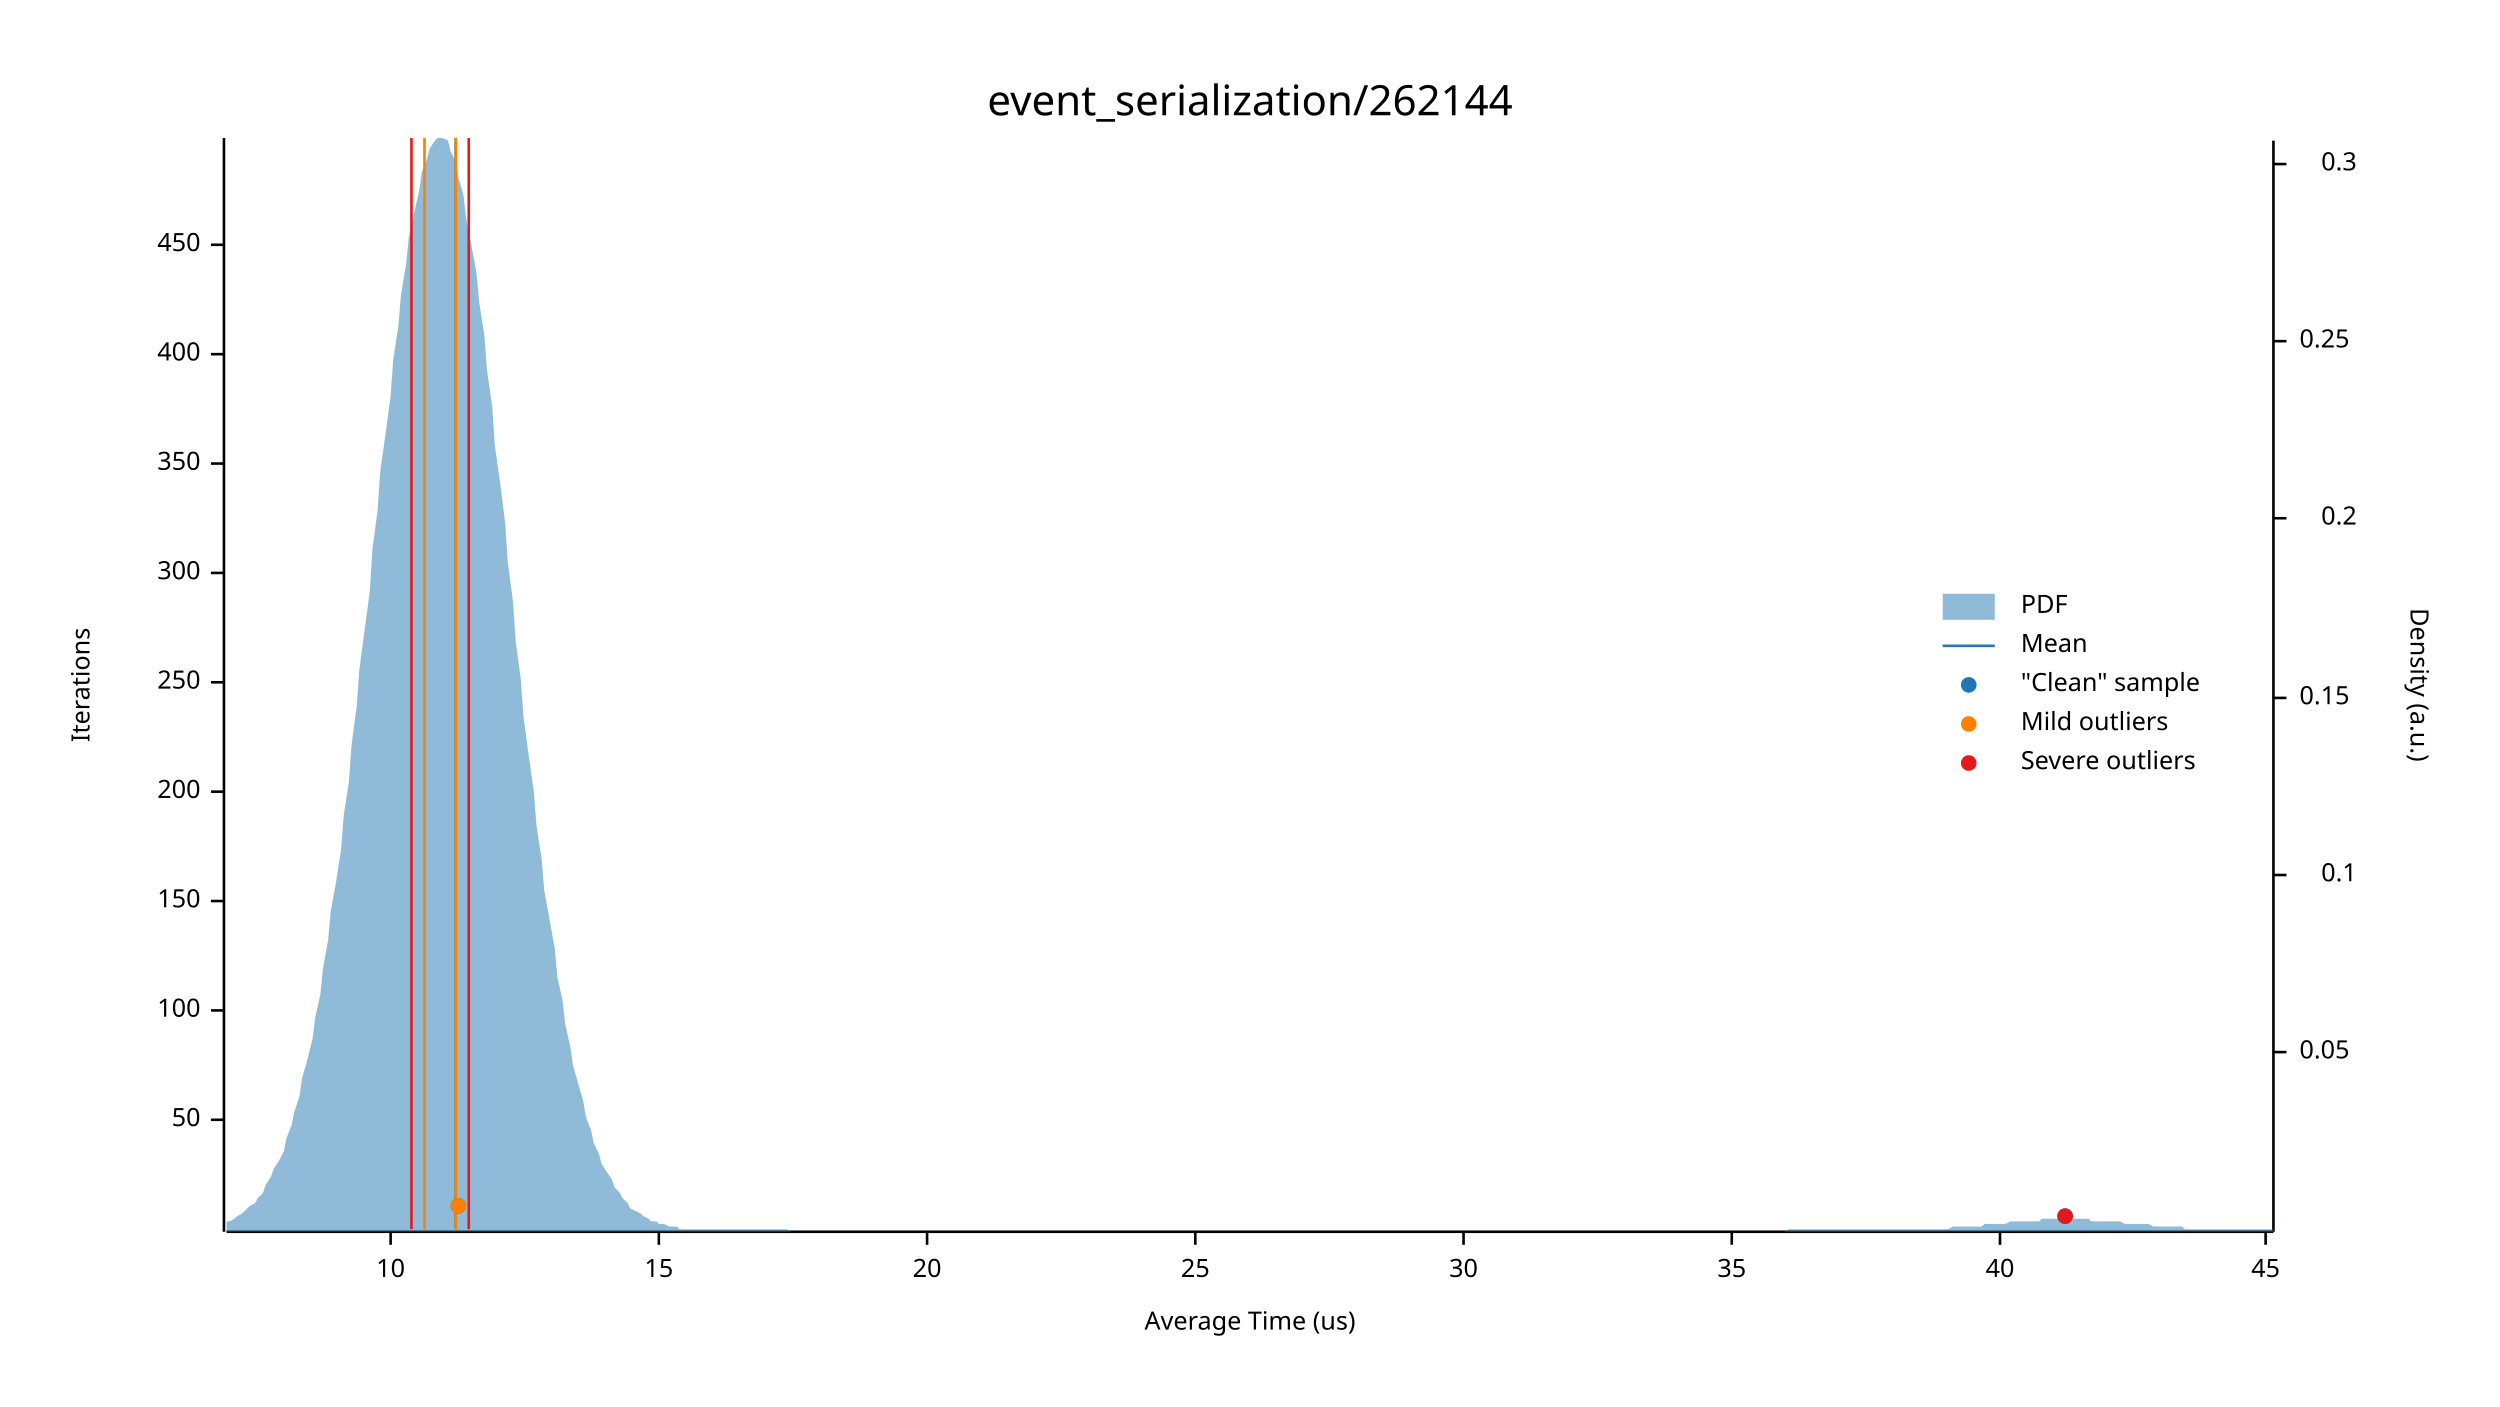
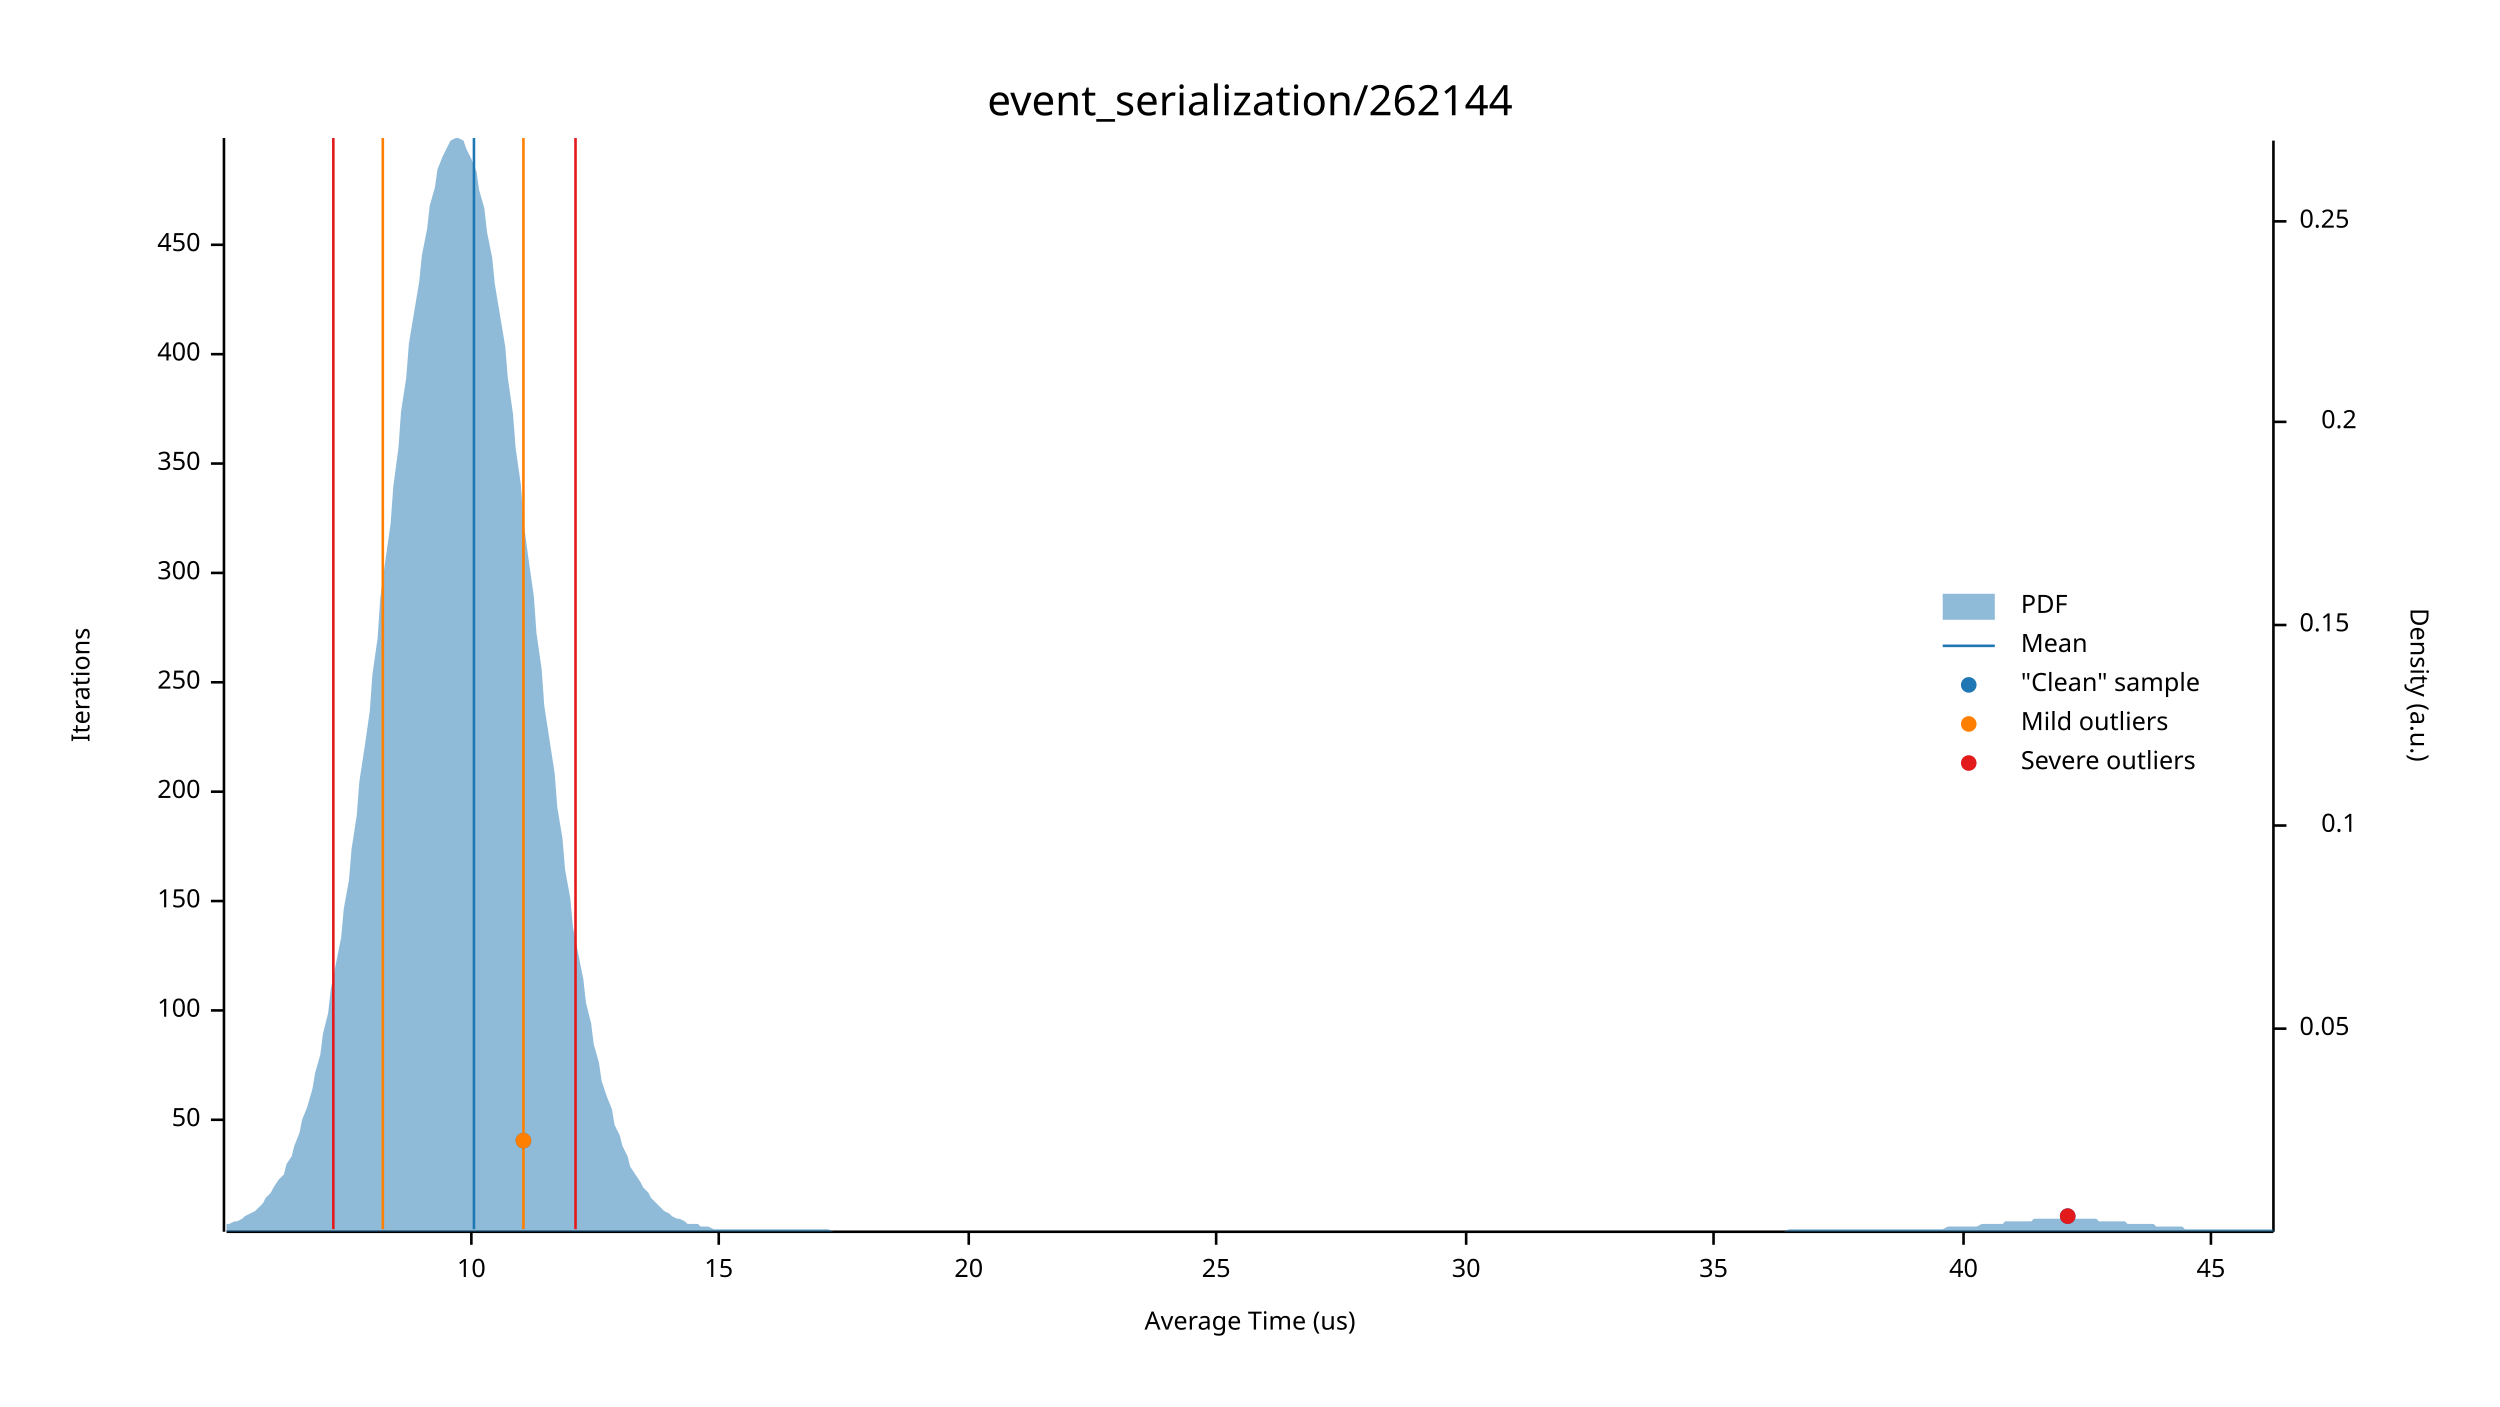
<svg xmlns="http://www.w3.org/2000/svg" width="960" height="540" viewBox="0 0 960 540">
  <text x="480" y="32" dy="0.76em" text-anchor="middle" font-family="sans-serif" font-size="16.129" opacity="1" fill="#000000">
event_serialization/262144
</text>
  <text x="27" y="263" dy="0.76em" text-anchor="middle" font-family="sans-serif" font-size="9.677" opacity="1" fill="#000000" transform="rotate(270, 27, 263)">
Iterations
</text>
  <text x="480" y="513" dy="-0.5ex" text-anchor="middle" font-family="sans-serif" font-size="9.677" opacity="1" fill="#000000">
Average Time (us)
</text>
  <polyline fill="none" opacity="1" stroke="#000000" stroke-width="1" points="86,53 86,473 " />
  <text x="77" y="430" dy="0.5ex" text-anchor="end" font-family="sans-serif" font-size="9.677" opacity="1" fill="#000000">
50
</text>
  <polyline fill="none" opacity="1" stroke="#000000" stroke-width="1" points="81,430 86,430 " />
  <text x="77" y="388" dy="0.5ex" text-anchor="end" font-family="sans-serif" font-size="9.677" opacity="1" fill="#000000">
100
</text>
  <polyline fill="none" opacity="1" stroke="#000000" stroke-width="1" points="81,388 86,388 " />
  <text x="77" y="346" dy="0.5ex" text-anchor="end" font-family="sans-serif" font-size="9.677" opacity="1" fill="#000000">
150
</text>
  <polyline fill="none" opacity="1" stroke="#000000" stroke-width="1" points="81,346 86,346 " />
  <text x="77" y="304" dy="0.5ex" text-anchor="end" font-family="sans-serif" font-size="9.677" opacity="1" fill="#000000">
200
</text>
  <polyline fill="none" opacity="1" stroke="#000000" stroke-width="1" points="81,304 86,304 " />
  <text x="77" y="262" dy="0.5ex" text-anchor="end" font-family="sans-serif" font-size="9.677" opacity="1" fill="#000000">
250
</text>
  <polyline fill="none" opacity="1" stroke="#000000" stroke-width="1" points="81,262 86,262 " />
  <text x="77" y="220" dy="0.5ex" text-anchor="end" font-family="sans-serif" font-size="9.677" opacity="1" fill="#000000">
300
</text>
  <polyline fill="none" opacity="1" stroke="#000000" stroke-width="1" points="81,220 86,220 " />
  <text x="77" y="178" dy="0.5ex" text-anchor="end" font-family="sans-serif" font-size="9.677" opacity="1" fill="#000000">
350
</text>
  <polyline fill="none" opacity="1" stroke="#000000" stroke-width="1" points="81,178 86,178 " />
  <text x="77" y="136" dy="0.5ex" text-anchor="end" font-family="sans-serif" font-size="9.677" opacity="1" fill="#000000">
400
</text>
  <polyline fill="none" opacity="1" stroke="#000000" stroke-width="1" points="81,136 86,136 " />
  <text x="77" y="94" dy="0.5ex" text-anchor="end" font-family="sans-serif" font-size="9.677" opacity="1" fill="#000000">
450
</text>
  <polyline fill="none" opacity="1" stroke="#000000" stroke-width="1" points="81,94 86,94 " />
  <polyline fill="none" opacity="1" stroke="#000000" stroke-width="1" points="87,473 873,473 " />
-   <text x="150" y="483" dy="0.76em" text-anchor="middle" font-family="sans-serif" font-size="9.677" opacity="1" fill="#000000">
+   <text x="181" y="483" dy="0.76em" text-anchor="middle" font-family="sans-serif" font-size="9.677" opacity="1" fill="#000000">
10
</text>
-   <polyline fill="none" opacity="1" stroke="#000000" stroke-width="1" points="150,473 150,478 " />
-   <text x="253" y="483" dy="0.76em" text-anchor="middle" font-family="sans-serif" font-size="9.677" opacity="1" fill="#000000">
+   <polyline fill="none" opacity="1" stroke="#000000" stroke-width="1" points="181,473 181,478 " />
+   <text x="276" y="483" dy="0.76em" text-anchor="middle" font-family="sans-serif" font-size="9.677" opacity="1" fill="#000000">
15
</text>
-   <polyline fill="none" opacity="1" stroke="#000000" stroke-width="1" points="253,473 253,478 " />
-   <text x="356" y="483" dy="0.76em" text-anchor="middle" font-family="sans-serif" font-size="9.677" opacity="1" fill="#000000">
+   <polyline fill="none" opacity="1" stroke="#000000" stroke-width="1" points="276,473 276,478 " />
+   <text x="372" y="483" dy="0.76em" text-anchor="middle" font-family="sans-serif" font-size="9.677" opacity="1" fill="#000000">
20
</text>
-   <polyline fill="none" opacity="1" stroke="#000000" stroke-width="1" points="356,473 356,478 " />
-   <text x="459" y="483" dy="0.76em" text-anchor="middle" font-family="sans-serif" font-size="9.677" opacity="1" fill="#000000">
+   <polyline fill="none" opacity="1" stroke="#000000" stroke-width="1" points="372,473 372,478 " />
+   <text x="467" y="483" dy="0.76em" text-anchor="middle" font-family="sans-serif" font-size="9.677" opacity="1" fill="#000000">
25
</text>
-   <polyline fill="none" opacity="1" stroke="#000000" stroke-width="1" points="459,473 459,478 " />
-   <text x="562" y="483" dy="0.76em" text-anchor="middle" font-family="sans-serif" font-size="9.677" opacity="1" fill="#000000">
+   <polyline fill="none" opacity="1" stroke="#000000" stroke-width="1" points="467,473 467,478 " />
+   <text x="563" y="483" dy="0.76em" text-anchor="middle" font-family="sans-serif" font-size="9.677" opacity="1" fill="#000000">
30
</text>
-   <polyline fill="none" opacity="1" stroke="#000000" stroke-width="1" points="562,473 562,478 " />
-   <text x="665" y="483" dy="0.76em" text-anchor="middle" font-family="sans-serif" font-size="9.677" opacity="1" fill="#000000">
+   <polyline fill="none" opacity="1" stroke="#000000" stroke-width="1" points="563,473 563,478 " />
+   <text x="658" y="483" dy="0.76em" text-anchor="middle" font-family="sans-serif" font-size="9.677" opacity="1" fill="#000000">
35
</text>
-   <polyline fill="none" opacity="1" stroke="#000000" stroke-width="1" points="665,473 665,478 " />
-   <text x="768" y="483" dy="0.76em" text-anchor="middle" font-family="sans-serif" font-size="9.677" opacity="1" fill="#000000">
+   <polyline fill="none" opacity="1" stroke="#000000" stroke-width="1" points="658,473 658,478 " />
+   <text x="754" y="483" dy="0.76em" text-anchor="middle" font-family="sans-serif" font-size="9.677" opacity="1" fill="#000000">
40
</text>
-   <polyline fill="none" opacity="1" stroke="#000000" stroke-width="1" points="768,473 768,478 " />
-   <text x="870" y="483" dy="0.76em" text-anchor="middle" font-family="sans-serif" font-size="9.677" opacity="1" fill="#000000">
+   <polyline fill="none" opacity="1" stroke="#000000" stroke-width="1" points="754,473 754,478 " />
+   <text x="849" y="483" dy="0.76em" text-anchor="middle" font-family="sans-serif" font-size="9.677" opacity="1" fill="#000000">
45
</text>
-   <polyline fill="none" opacity="1" stroke="#000000" stroke-width="1" points="870,473 870,478 " />
+   <polyline fill="none" opacity="1" stroke="#000000" stroke-width="1" points="849,473 849,478 " />
  <text x="933" y="263" dy="0.76em" text-anchor="middle" font-family="sans-serif" font-size="9.677" opacity="1" fill="#000000" transform="rotate(90, 933, 263)">
Density (a.u.)
</text>
  <polyline fill="none" opacity="1" stroke="#000000" stroke-width="1" points="873,54 873,473 " />
-   <text x="883" y="404" dy="0.5ex" text-anchor="start" font-family="sans-serif" font-size="9.677" opacity="1" fill="#000000">
+   <text x="883" y="395" dy="0.5ex" text-anchor="start" font-family="sans-serif" font-size="9.677" opacity="1" fill="#000000">
0.05
</text>
-   <polyline fill="none" opacity="1" stroke="#000000" stroke-width="1" points="873,404 878,404 " />
-   <text x="905" y="336" dy="0.5ex" text-anchor="end" font-family="sans-serif" font-size="9.677" opacity="1" fill="#000000">
+   <polyline fill="none" opacity="1" stroke="#000000" stroke-width="1" points="873,395 878,395 " />
+   <text x="905" y="317" dy="0.5ex" text-anchor="end" font-family="sans-serif" font-size="9.677" opacity="1" fill="#000000">
0.1
</text>
-   <polyline fill="none" opacity="1" stroke="#000000" stroke-width="1" points="873,336 878,336 " />
-   <text x="883" y="268" dy="0.5ex" text-anchor="start" font-family="sans-serif" font-size="9.677" opacity="1" fill="#000000">
+   <polyline fill="none" opacity="1" stroke="#000000" stroke-width="1" points="873,317 878,317 " />
+   <text x="883" y="240" dy="0.5ex" text-anchor="start" font-family="sans-serif" font-size="9.677" opacity="1" fill="#000000">
0.15
</text>
-   <polyline fill="none" opacity="1" stroke="#000000" stroke-width="1" points="873,268 878,268 " />
-   <text x="905" y="199" dy="0.5ex" text-anchor="end" font-family="sans-serif" font-size="9.677" opacity="1" fill="#000000">
+   <polyline fill="none" opacity="1" stroke="#000000" stroke-width="1" points="873,240 878,240 " />
+   <text x="905" y="162" dy="0.5ex" text-anchor="end" font-family="sans-serif" font-size="9.677" opacity="1" fill="#000000">
0.2
</text>
-   <polyline fill="none" opacity="1" stroke="#000000" stroke-width="1" points="873,199 878,199 " />
-   <text x="883" y="131" dy="0.5ex" text-anchor="start" font-family="sans-serif" font-size="9.677" opacity="1" fill="#000000">
+   <polyline fill="none" opacity="1" stroke="#000000" stroke-width="1" points="873,162 878,162 " />
+   <text x="883" y="85" dy="0.5ex" text-anchor="start" font-family="sans-serif" font-size="9.677" opacity="1" fill="#000000">
0.25
</text>
-   <polyline fill="none" opacity="1" stroke="#000000" stroke-width="1" points="873,131 878,131 " />
-   <text x="905" y="63" dy="0.5ex" text-anchor="end" font-family="sans-serif" font-size="9.677" opacity="1" fill="#000000">
- 0.3
- </text>
-   <polyline fill="none" opacity="1" stroke="#000000" stroke-width="1" points="873,63 878,63 " />
-   <polygon opacity="0.5" fill="#1F78B4" points="87,469 88,469 90,468 91,467 93,466 94,465 96,463 98,462 99,460 101,458 102,455 104,452 105,449 107,446 109,442 110,437 112,432 113,427 115,421 116,414 118,407 120,399 121,391 123,382 124,372 126,361 127,350 129,339 131,326 132,313 134,300 135,286 137,271 138,257 140,242 142,227 143,211 145,196 146,181 148,167 150,152 151,138 153,125 154,113 156,101 157,91 159,82 161,73 162,66 164,61 165,57 167,54 168,53 170,53 172,54 173,58 175,62 176,68 178,75 179,84 181,94 183,105 184,116 186,129 187,142 189,156 190,171 192,185 194,201 195,216 197,231 198,246 200,261 201,275 203,290 205,304 206,317 208,330 209,342 211,353 213,364 214,375 216,384 217,393 219,402 220,409 222,416 224,423 225,429 227,434 228,439 230,443 231,447 233,450 235,453 236,456 238,458 239,460 241,462 242,464 244,465 246,466 247,467 249,468 250,469 252,469 253,470 255,470 257,471 258,471 260,471 261,472 263,472 264,472 266,472 268,472 269,472 271,472 272,472 274,472 276,472 277,472 279,472 280,472 282,472 283,472 285,472 287,472 288,472 290,472 291,472 293,472 294,472 296,472 298,472 299,472 301,472 302,472 304,473 305,473 307,473 309,473 310,473 312,473 313,473 315,473 316,473 318,473 320,473 321,473 323,473 324,473 326,473 327,473 329,473 331,473 332,473 334,473 335,473 337,473 339,473 340,473 342,473 343,473 345,473 346,473 348,473 350,473 351,473 353,473 354,473 356,473 357,473 359,473 361,473 362,473 364,473 365,473 367,473 368,473 370,473 372,473 373,473 375,473 376,473 378,473 379,473 381,473 383,473 384,473 386,473 387,473 389,473 391,473 392,473 394,473 395,473 397,473 398,473 400,473 402,473 403,473 405,473 406,473 408,473 409,473 411,473 413,473 414,473 416,473 417,473 419,473 420,473 422,473 424,473 425,473 427,473 428,473 430,473 431,473 433,473 435,473 436,473 438,473 439,473 441,473 442,473 444,473 446,473 447,473 449,473 450,473 452,473 454,473 455,473 457,473 458,473 460,473 461,473 463,473 465,473 466,473 468,473 469,473 471,473 472,473 474,473 476,473 477,473 479,473 480,473 482,473 483,473 485,473 487,473 488,473 490,473 491,473 493,473 494,473 496,473 498,473 499,473 501,473 502,473 504,473 505,473 507,473 509,473 510,473 512,473 513,473 515,473 517,473 518,473 520,473 521,473 523,473 524,473 526,473 528,473 529,473 531,473 532,473 534,473 535,473 537,473 539,473 540,473 542,473 543,473 545,473 546,473 548,473 550,473 551,473 553,473 554,473 556,473 557,473 559,473 561,473 562,473 564,473 565,473 567,473 568,473 570,473 572,473 573,473 575,473 576,473 578,473 580,473 581,473 583,473 584,473 586,473 587,473 589,473 591,473 592,473 594,473 595,473 597,473 598,473 600,473 602,473 603,473 605,473 606,473 608,473 609,473 611,473 613,473 614,473 616,473 617,473 619,473 620,473 622,473 624,473 625,473 627,473 628,473 630,473 632,473 633,473 635,473 636,473 638,473 639,473 641,473 643,473 644,473 646,473 647,473 649,473 650,473 652,473 654,473 655,473 657,473 658,473 660,473 661,473 663,473 665,473 666,473 668,473 669,473 671,473 672,473 674,473 676,473 677,473 679,473 680,473 682,473 683,473 685,473 687,472 688,472 690,472 691,472 693,472 695,472 696,472 698,472 699,472 701,472 702,472 704,472 706,472 707,472 709,472 710,472 712,472 713,472 715,472 717,472 718,472 720,472 721,472 723,472 724,472 726,472 728,472 729,472 731,472 732,472 734,472 735,472 737,472 739,472 740,472 742,472 743,472 745,472 746,472 748,472 750,471 751,471 753,471 754,471 756,471 758,471 759,471 761,471 762,470 764,470 765,470 767,470 769,470 770,470 772,469 773,469 775,469 776,469 778,469 780,469 781,469 783,469 784,468 786,468 787,468 789,468 791,468 792,468 794,468 795,468 797,468 798,468 800,468 802,468 803,469 805,469 806,469 808,469 809,469 811,469 813,469 814,469 816,470 817,470 819,470 821,470 822,470 824,470 825,470 827,471 828,471 830,471 832,471 833,471 835,471 836,471 838,471 839,472 841,472 843,472 844,472 846,472 847,472 849,472 850,472 852,472 854,472 855,472 857,472 858,472 860,472 861,472 863,472 865,472 866,472 868,472 869,472 871,472 873,472 873,473 87,473 " />
-   <polyline fill="none" opacity="1" stroke="#1F78B4" stroke-width="1" points="175,472 175,53 " />
-   <polyline fill="none" opacity="1" stroke="#FF7F00" stroke-width="1" points="163,472 163,53 " />
-   <polyline fill="none" opacity="1" stroke="#FF7F00" stroke-width="1" points="175,472 175,53 " />
-   <polyline fill="none" opacity="1" stroke="#E31A1C" stroke-width="1" points="158,472 158,53 " />
-   <polyline fill="none" opacity="1" stroke="#E31A1C" stroke-width="1" points="180,472 180,53 " />
-   <circle cx="793" cy="467" r="3" opacity="1" fill="#1F78B4" stroke="none" stroke-width="1" />
-   <circle cx="176" cy="463" r="3" opacity="1" fill="#1F78B4" stroke="none" stroke-width="1" />
-   <circle cx="176" cy="463" r="3" opacity="1" fill="#FF7F00" stroke="none" stroke-width="1" />
-   <circle cx="793" cy="467" r="3" opacity="1" fill="#E31A1C" stroke="none" stroke-width="1" />
+   <polyline fill="none" opacity="1" stroke="#000000" stroke-width="1" points="873,85 878,85 " />
+   <polygon opacity="0.5" fill="#1F78B4" points="87,470 88,470 90,469 91,469 93,468 94,467 96,466 98,465 99,464 101,462 102,460 104,458 105,456 107,453 109,451 110,447 112,444 113,440 115,435 116,430 118,425 120,418 121,412 123,405 124,397 126,389 127,380 129,370 131,360 132,349 134,338 135,326 137,313 138,300 140,287 142,273 143,259 145,245 146,230 148,215 150,201 151,187 153,172 154,158 156,145 157,132 159,120 161,108 162,98 164,88 165,79 167,72 168,65 170,60 172,56 173,54 175,53 176,53 178,54 179,57 181,61 183,66 184,73 186,80 187,89 189,99 190,109 192,121 194,133 195,145 197,159 198,172 200,186 201,200 203,215 205,229 206,243 208,257 209,271 211,284 213,297 214,310 216,322 217,334 219,345 220,356 222,366 224,376 225,385 227,393 228,401 230,408 231,415 233,421 235,426 236,432 238,436 239,440 241,444 242,448 244,451 246,454 247,456 249,458 250,460 252,462 253,463 255,465 257,466 258,467 260,468 261,468 263,469 264,470 266,470 268,470 269,471 271,471 272,471 274,472 276,472 277,472 279,472 280,472 282,472 283,472 285,472 287,472 288,472 290,472 291,472 293,472 294,472 296,472 298,472 299,472 301,472 302,472 304,472 305,472 307,472 309,472 310,472 312,472 313,472 315,472 316,472 318,472 320,473 321,473 323,473 324,473 326,473 327,473 329,473 331,473 332,473 334,473 335,473 337,473 339,473 340,473 342,473 343,473 345,473 346,473 348,473 350,473 351,473 353,473 354,473 356,473 357,473 359,473 361,473 362,473 364,473 365,473 367,473 368,473 370,473 372,473 373,473 375,473 376,473 378,473 379,473 381,473 383,473 384,473 386,473 387,473 389,473 391,473 392,473 394,473 395,473 397,473 398,473 400,473 402,473 403,473 405,473 406,473 408,473 409,473 411,473 413,473 414,473 416,473 417,473 419,473 420,473 422,473 424,473 425,473 427,473 428,473 430,473 431,473 433,473 435,473 436,473 438,473 439,473 441,473 442,473 444,473 446,473 447,473 449,473 450,473 452,473 454,473 455,473 457,473 458,473 460,473 461,473 463,473 465,473 466,473 468,473 469,473 471,473 472,473 474,473 476,473 477,473 479,473 480,473 482,473 483,473 485,473 487,473 488,473 490,473 491,473 493,473 494,473 496,473 498,473 499,473 501,473 502,473 504,473 505,473 507,473 509,473 510,473 512,473 513,473 515,473 517,473 518,473 520,473 521,473 523,473 524,473 526,473 528,473 529,473 531,473 532,473 534,473 535,473 537,473 539,473 540,473 542,473 543,473 545,473 546,473 548,473 550,473 551,473 553,473 554,473 556,473 557,473 559,473 561,473 562,473 564,473 565,473 567,473 568,473 570,473 572,473 573,473 575,473 576,473 578,473 580,473 581,473 583,473 584,473 586,473 587,473 589,473 591,473 592,473 594,473 595,473 597,473 598,473 600,473 602,473 603,473 605,473 606,473 608,473 609,473 611,473 613,473 614,473 616,473 617,473 619,473 620,473 622,473 624,473 625,473 627,473 628,473 630,473 632,473 633,473 635,473 636,473 638,473 639,473 641,473 643,473 644,473 646,473 647,473 649,473 650,473 652,473 654,473 655,473 657,473 658,473 660,473 661,473 663,473 665,473 666,473 668,473 669,473 671,473 672,473 674,473 676,473 677,473 679,473 680,473 682,473 683,473 685,473 687,472 688,472 690,472 691,472 693,472 695,472 696,472 698,472 699,472 701,472 702,472 704,472 706,472 707,472 709,472 710,472 712,472 713,472 715,472 717,472 718,472 720,472 721,472 723,472 724,472 726,472 728,472 729,472 731,472 732,472 734,472 735,472 737,472 739,472 740,472 742,472 743,472 745,472 746,472 748,471 750,471 751,471 753,471 754,471 756,471 758,471 759,471 761,470 762,470 764,470 765,470 767,470 769,470 770,469 772,469 773,469 775,469 776,469 778,469 780,469 781,468 783,468 784,468 786,468 787,468 789,468 791,468 792,468 794,468 795,468 797,468 798,468 800,468 802,468 803,468 805,468 806,469 808,469 809,469 811,469 813,469 814,469 816,469 817,470 819,470 821,470 822,470 824,470 825,470 827,470 828,471 830,471 832,471 833,471 835,471 836,471 838,471 839,472 841,472 843,472 844,472 846,472 847,472 849,472 850,472 852,472 854,472 855,472 857,472 858,472 860,472 861,472 863,472 865,472 866,472 868,472 869,472 871,472 873,472 873,473 87,473 " />
+   <polyline fill="none" opacity="1" stroke="#1F78B4" stroke-width="1" points="182,472 182,53 " />
+   <polyline fill="none" opacity="1" stroke="#FF7F00" stroke-width="1" points="147,472 147,53 " />
+   <polyline fill="none" opacity="1" stroke="#FF7F00" stroke-width="1" points="201,472 201,53 " />
+   <polyline fill="none" opacity="1" stroke="#E31A1C" stroke-width="1" points="128,472 128,53 " />
+   <polyline fill="none" opacity="1" stroke="#E31A1C" stroke-width="1" points="221,472 221,53 " />
+   <circle cx="794" cy="467" r="3" opacity="1" fill="#1F78B4" stroke="none" stroke-width="1" />
+   <circle cx="201" cy="438" r="3" opacity="1" fill="#1F78B4" stroke="none" stroke-width="1" />
+   <circle cx="201" cy="438" r="3" opacity="1" fill="#FF7F00" stroke="none" stroke-width="1" />
+   <circle cx="794" cy="467" r="3" opacity="1" fill="#E31A1C" stroke="none" stroke-width="1" />
  <text x="776" y="228" dy="0.76em" text-anchor="start" font-family="sans-serif" font-size="9.677" opacity="1" fill="#000000">
PDF
</text>
  <text x="776" y="243" dy="0.76em" text-anchor="start" font-family="sans-serif" font-size="9.677" opacity="1" fill="#000000">
Mean
</text>
  <text x="776" y="258" dy="0.76em" text-anchor="start" font-family="sans-serif" font-size="9.677" opacity="1" fill="#000000">
"Clean" sample
</text>
  <text x="776" y="273" dy="0.76em" text-anchor="start" font-family="sans-serif" font-size="9.677" opacity="1" fill="#000000">
Mild outliers
</text>
  <text x="776" y="288" dy="0.76em" text-anchor="start" font-family="sans-serif" font-size="9.677" opacity="1" fill="#000000">
Severe outliers
</text>
  <rect x="746" y="228" width="20" height="10" opacity="0.5" fill="#1F78B4" stroke="none" />
  <polyline fill="none" opacity="1" stroke="#1F78B4" stroke-width="1" points="746,248 766,248 " />
  <circle cx="756" cy="263" r="3" opacity="1" fill="#1F78B4" stroke="none" stroke-width="1" />
  <circle cx="756" cy="278" r="3" opacity="1" fill="#FF7F00" stroke="none" stroke-width="1" />
  <circle cx="756" cy="293" r="3" opacity="1" fill="#E31A1C" stroke="none" stroke-width="1" />
</svg>
